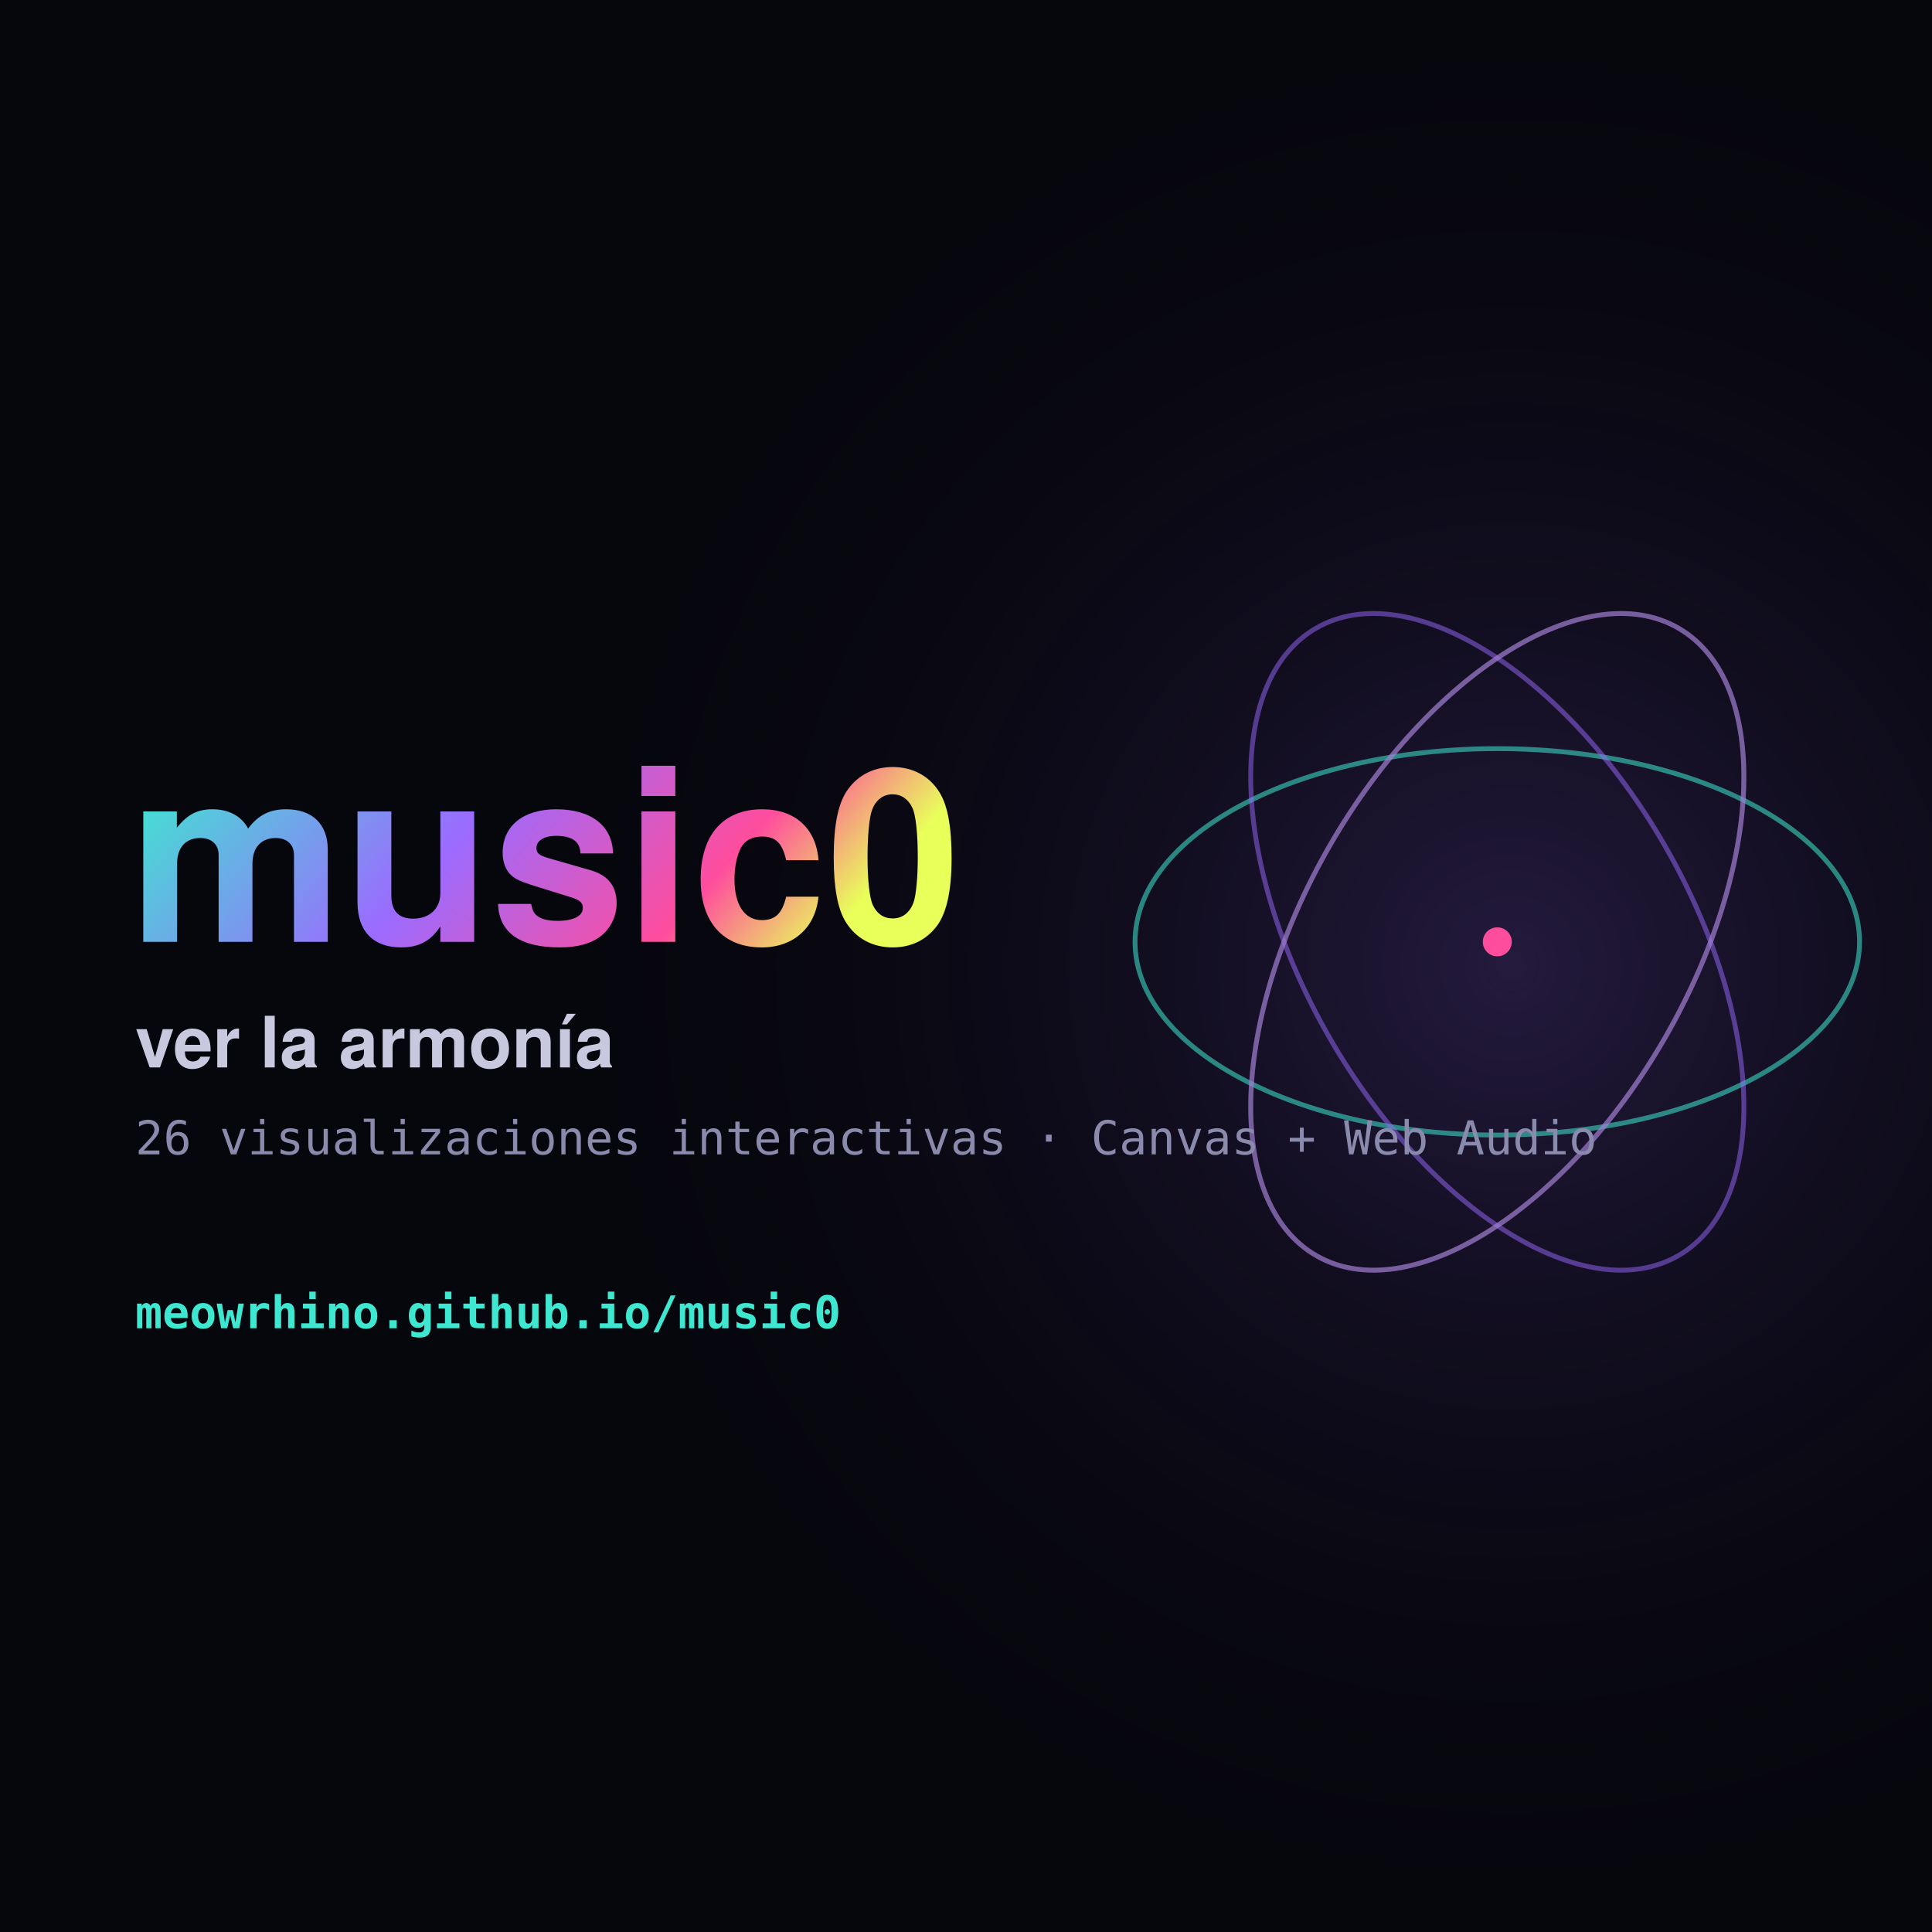
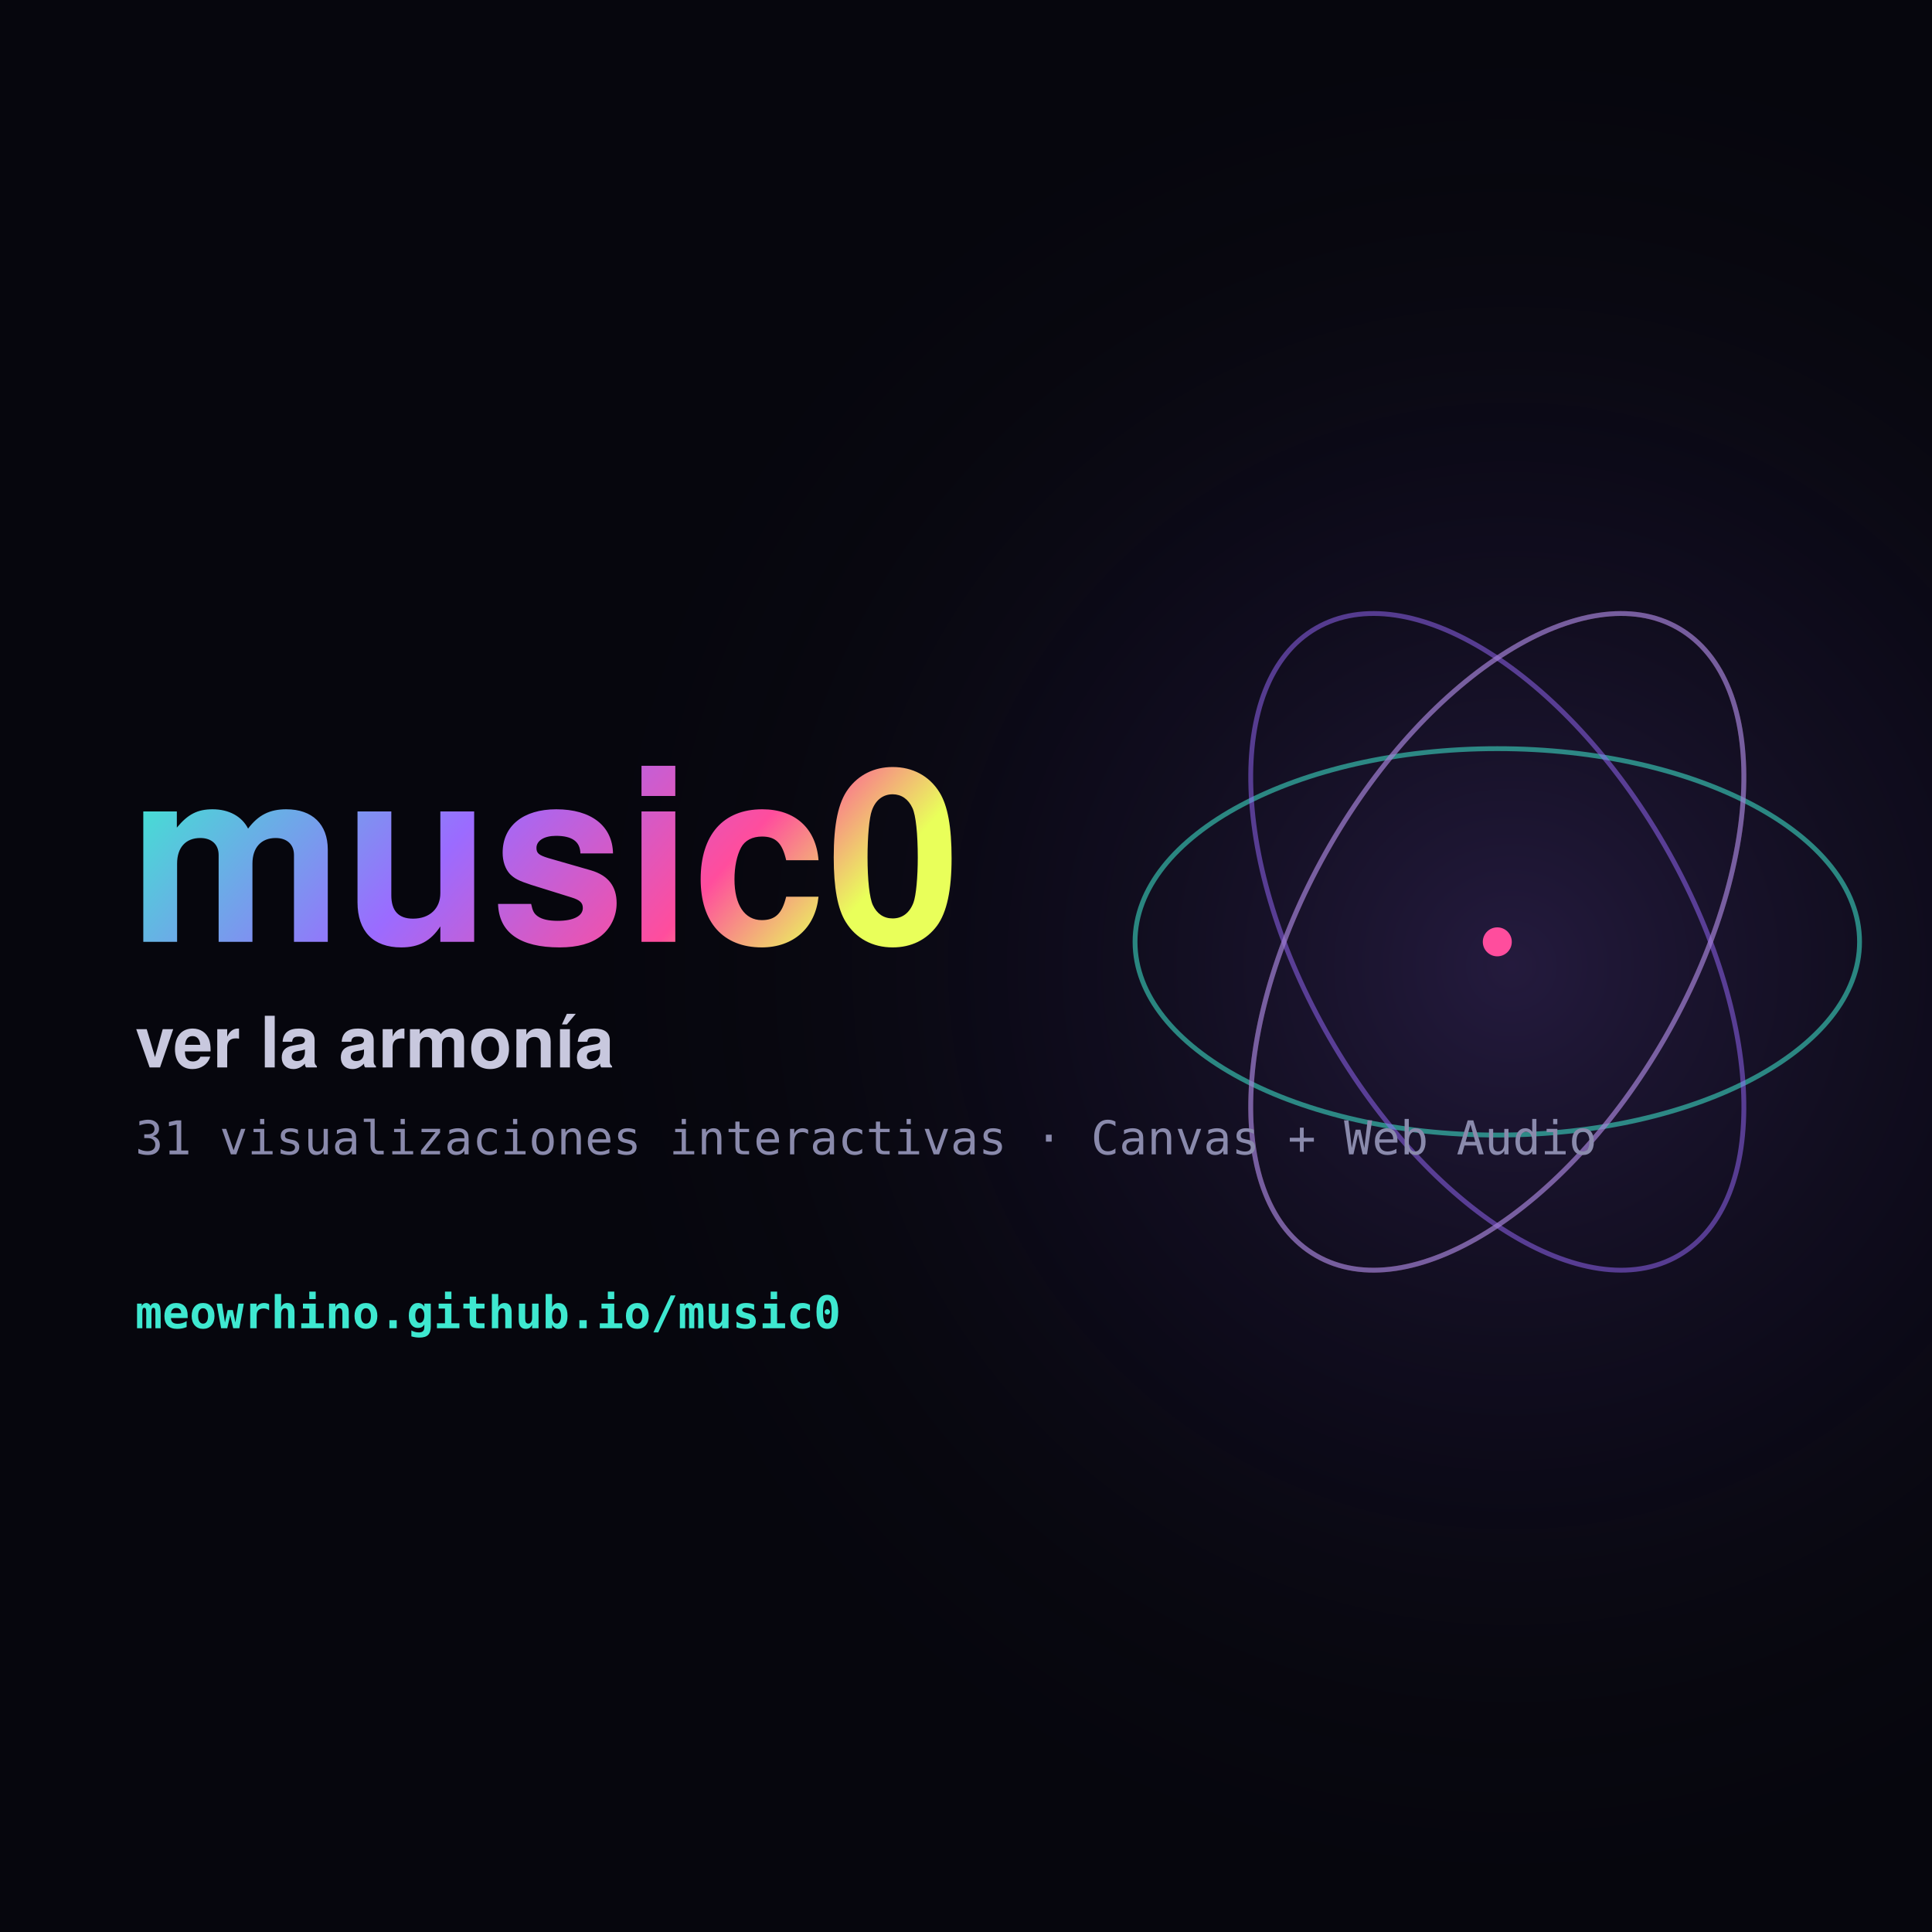
<svg xmlns="http://www.w3.org/2000/svg" width="1200" height="1200" viewBox="0 0 1200 1200">
  <defs>
    <linearGradient id="g" x1="0" y1="0" x2="1" y2="0.2">
      <stop offset="0" stop-color="#3ee8d0" />
      <stop offset="0.45" stop-color="#9b6bff" />
      <stop offset="0.8" stop-color="#ff4d9d" />
      <stop offset="1" stop-color="#e9ff5a" />
    </linearGradient>
    <radialGradient id="glow" cx="0.78" cy="0.5" r="0.5">
      <stop offset="0" stop-color="#9b6bff" stop-opacity="0.2" />
      <stop offset="1" stop-color="#06060d" stop-opacity="0" />
    </radialGradient>
  </defs>
  <rect width="1200" height="1200" fill="#06060d" />
  <rect width="1200" height="1200" fill="url(#glow)" />
  <g transform="translate(0 285)">
    <g transform="translate(930 300)" fill="none" stroke-width="3">
      <ellipse rx="225" ry="120" stroke="#3ee8d0" stroke-opacity="0.55" />
      <ellipse rx="225" ry="120" stroke="#9b6bff" stroke-opacity="0.5" transform="rotate(60)" />
      <ellipse rx="225" ry="120" stroke="#ff4d9d" stroke-opacity="0.5" transform="rotate(120)" />
      <ellipse rx="120" ry="225" stroke="#5aa9ff" stroke-opacity="0.4" transform="rotate(30)" />
      <circle r="9" fill="#ff4d9d" />
    </g>
    <text x="80" y="300" font-family="Helvetica,Arial,sans-serif" font-weight="bold" font-size="150" fill="url(#g)">music0</text>
    <text x="84" y="378" font-family="Helvetica,Arial,sans-serif" font-weight="600" font-size="44" fill="#c8c8de">ver la armonía</text>
-     <text x="84" y="432" font-family="Menlo,monospace" font-size="29" fill="#8a8aac">26 visualizaciones interactivas · Canvas + Web Audio</text>
+     <text x="84" y="432" font-family="Menlo,monospace" font-size="29" fill="#8a8aac">31 visualizaciones interactivas · Canvas + Web Audio</text>
    <text x="84" y="540" font-family="Menlo,monospace" font-weight="bold" font-size="28" fill="#3ee8d0">meowrhino.github.io/music0</text>
  </g>
</svg>
